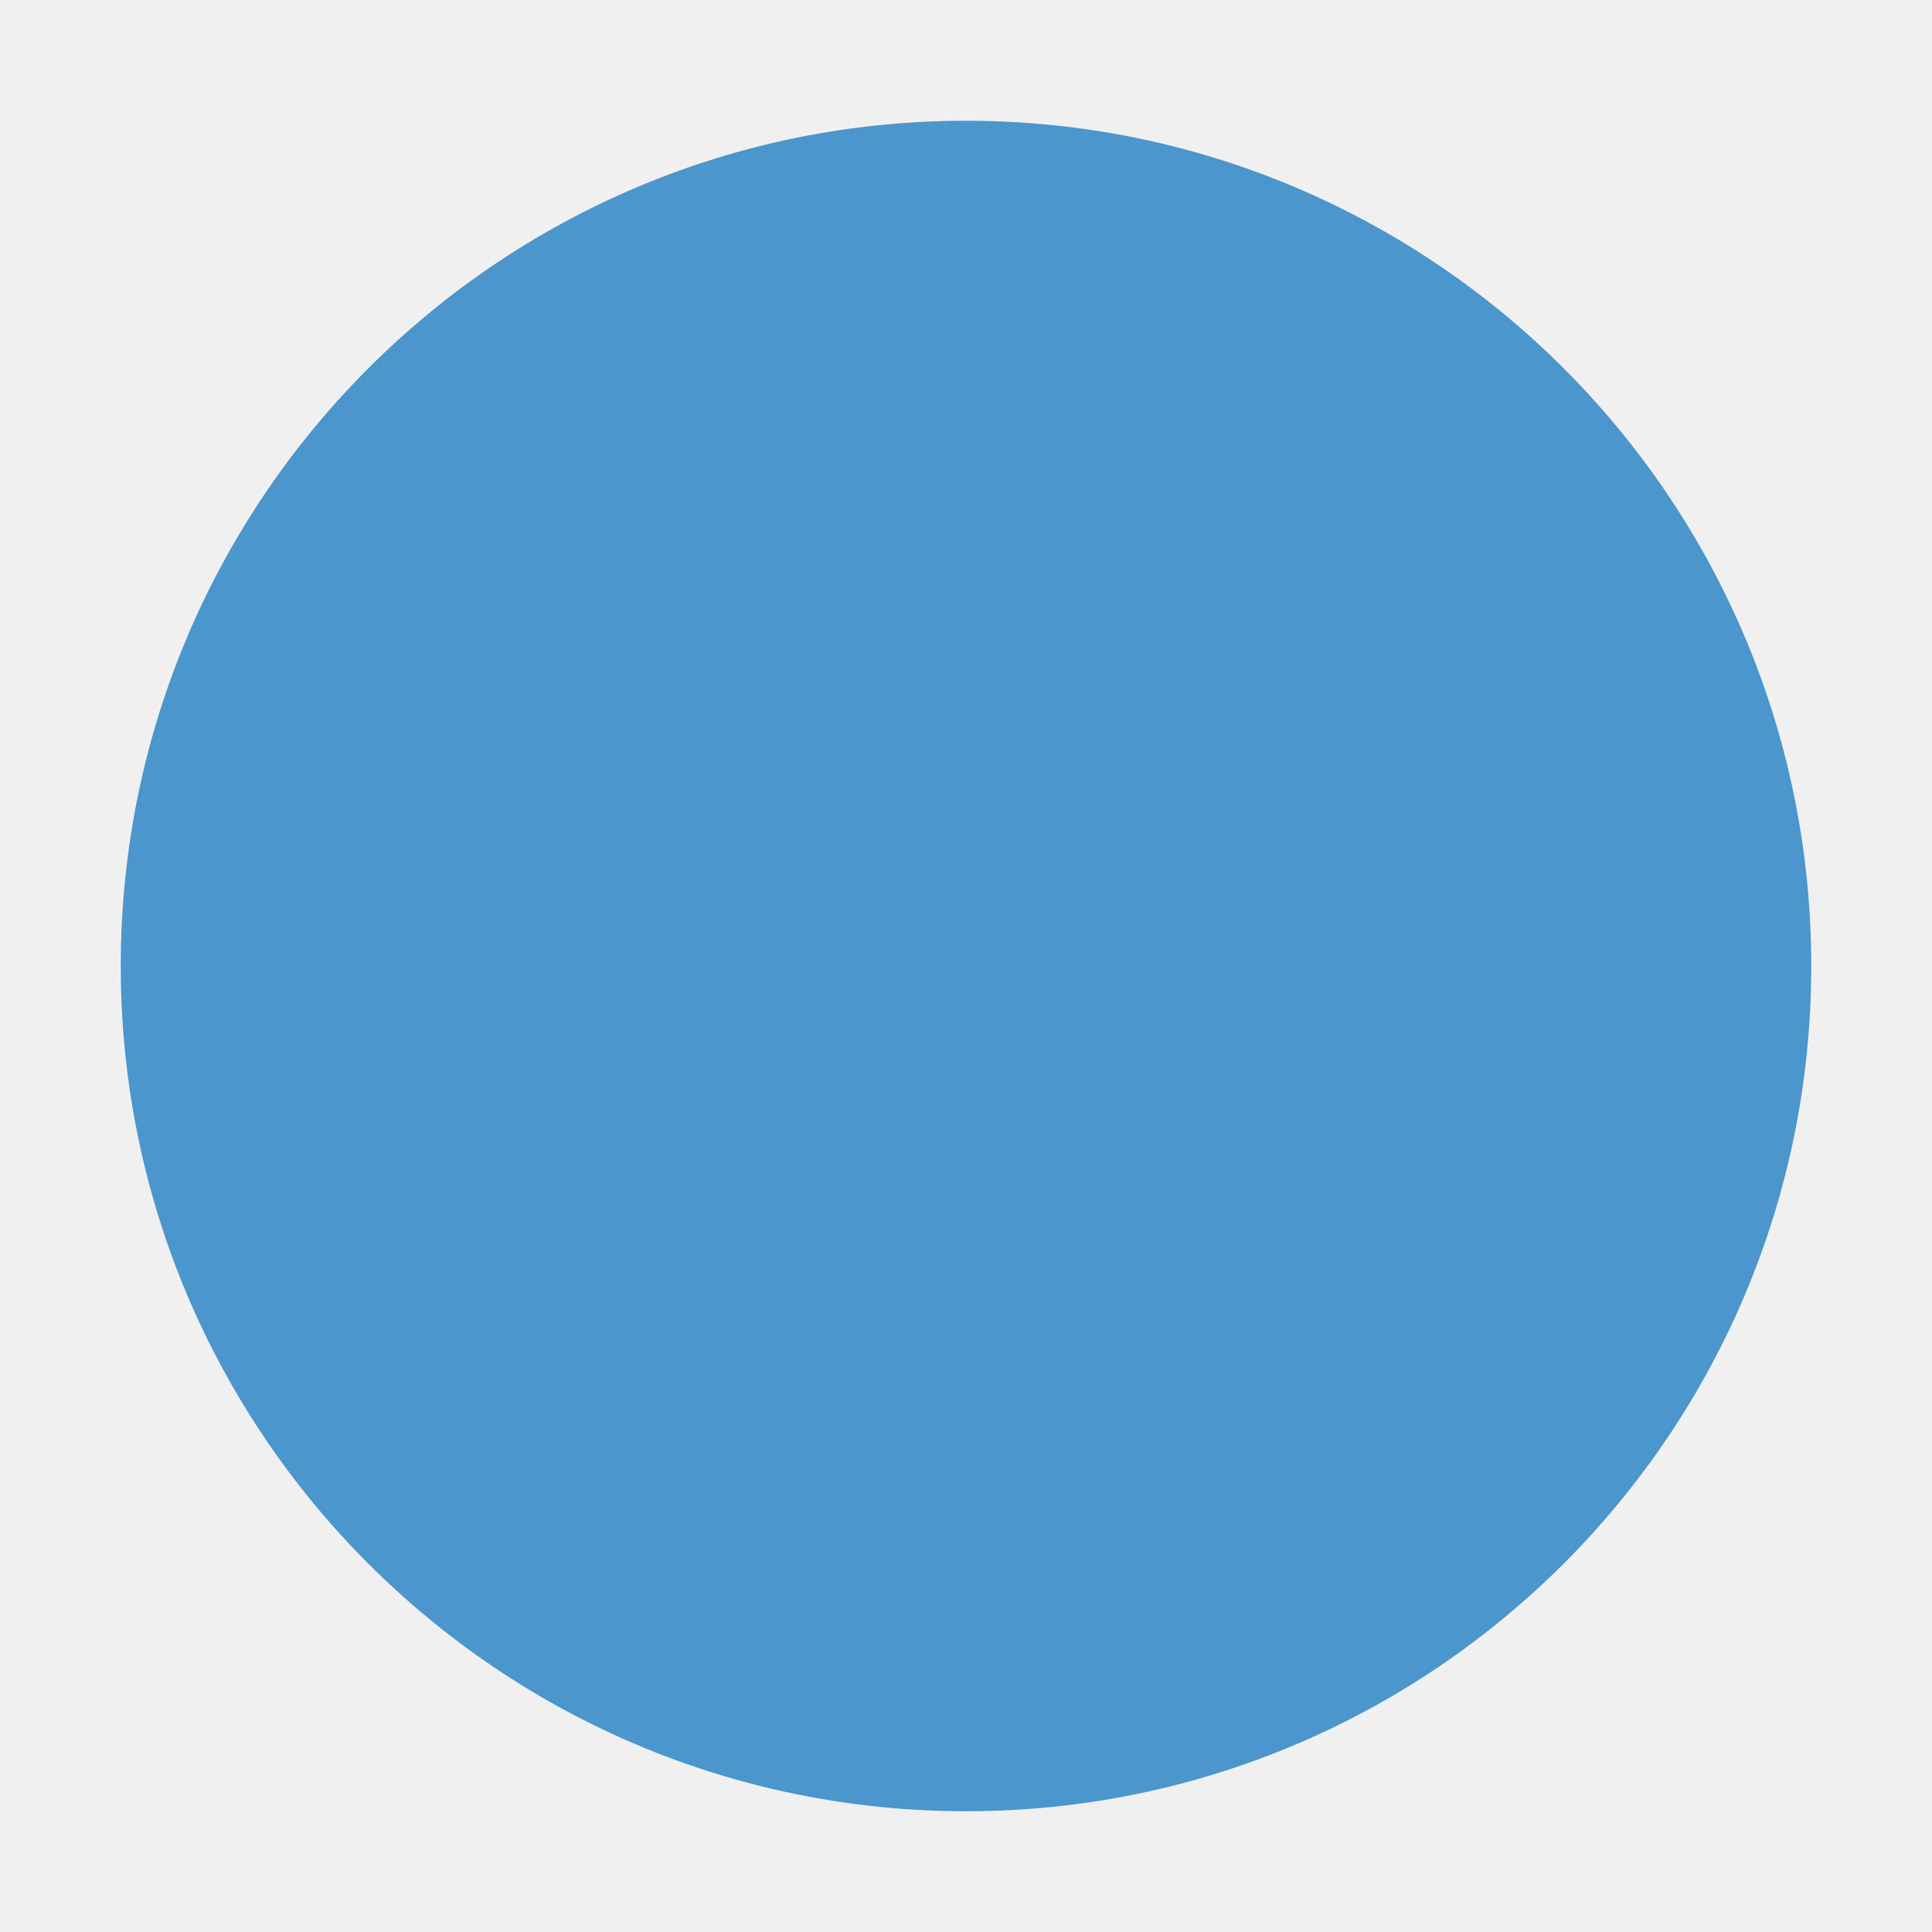
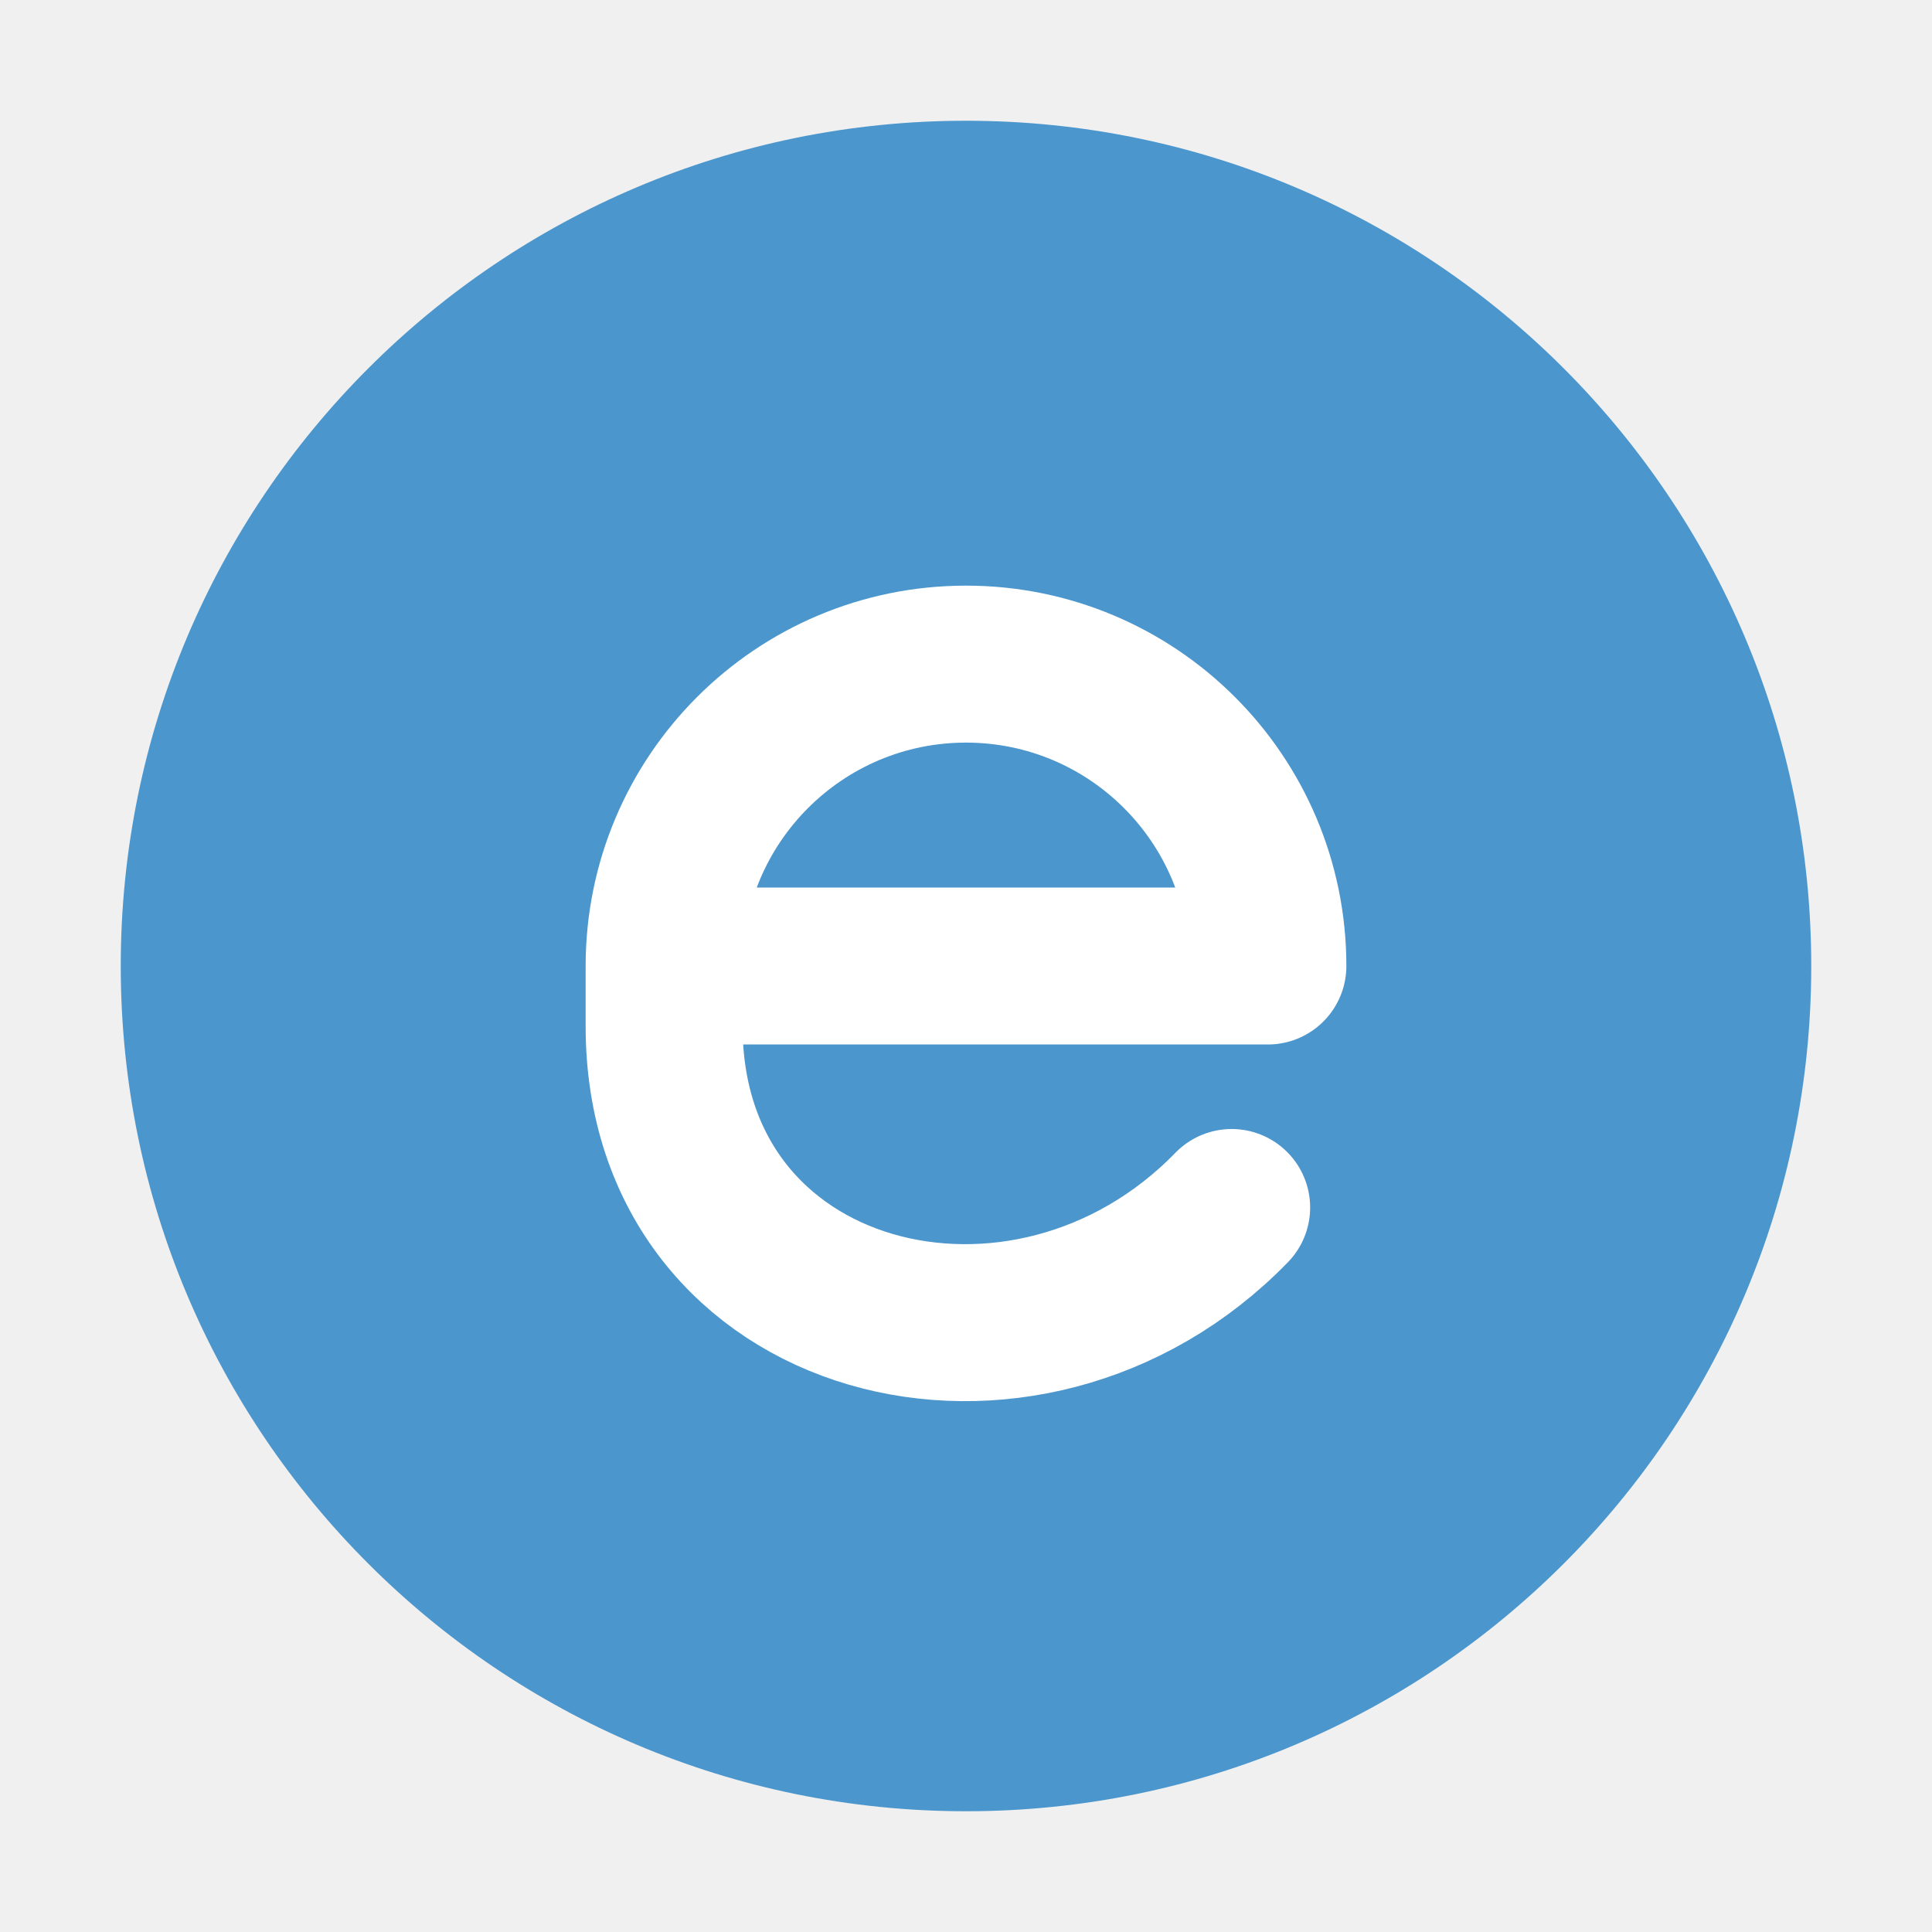
<svg xmlns="http://www.w3.org/2000/svg" width="16" height="16" viewBox="0 0 16 16">
  <circle cx="8" cy="8" r="7" fill="#4B96CD" />
+   <path d="M5.5 8h5a2.5 2.5 0 0 0-5 0v.5c0 2.5 3 3.25 4.7 1.5" fill="none" stroke="#FFFFFF" stroke-width="1.3" stroke-linecap="round" stroke-linejoin="round" />
</svg>
